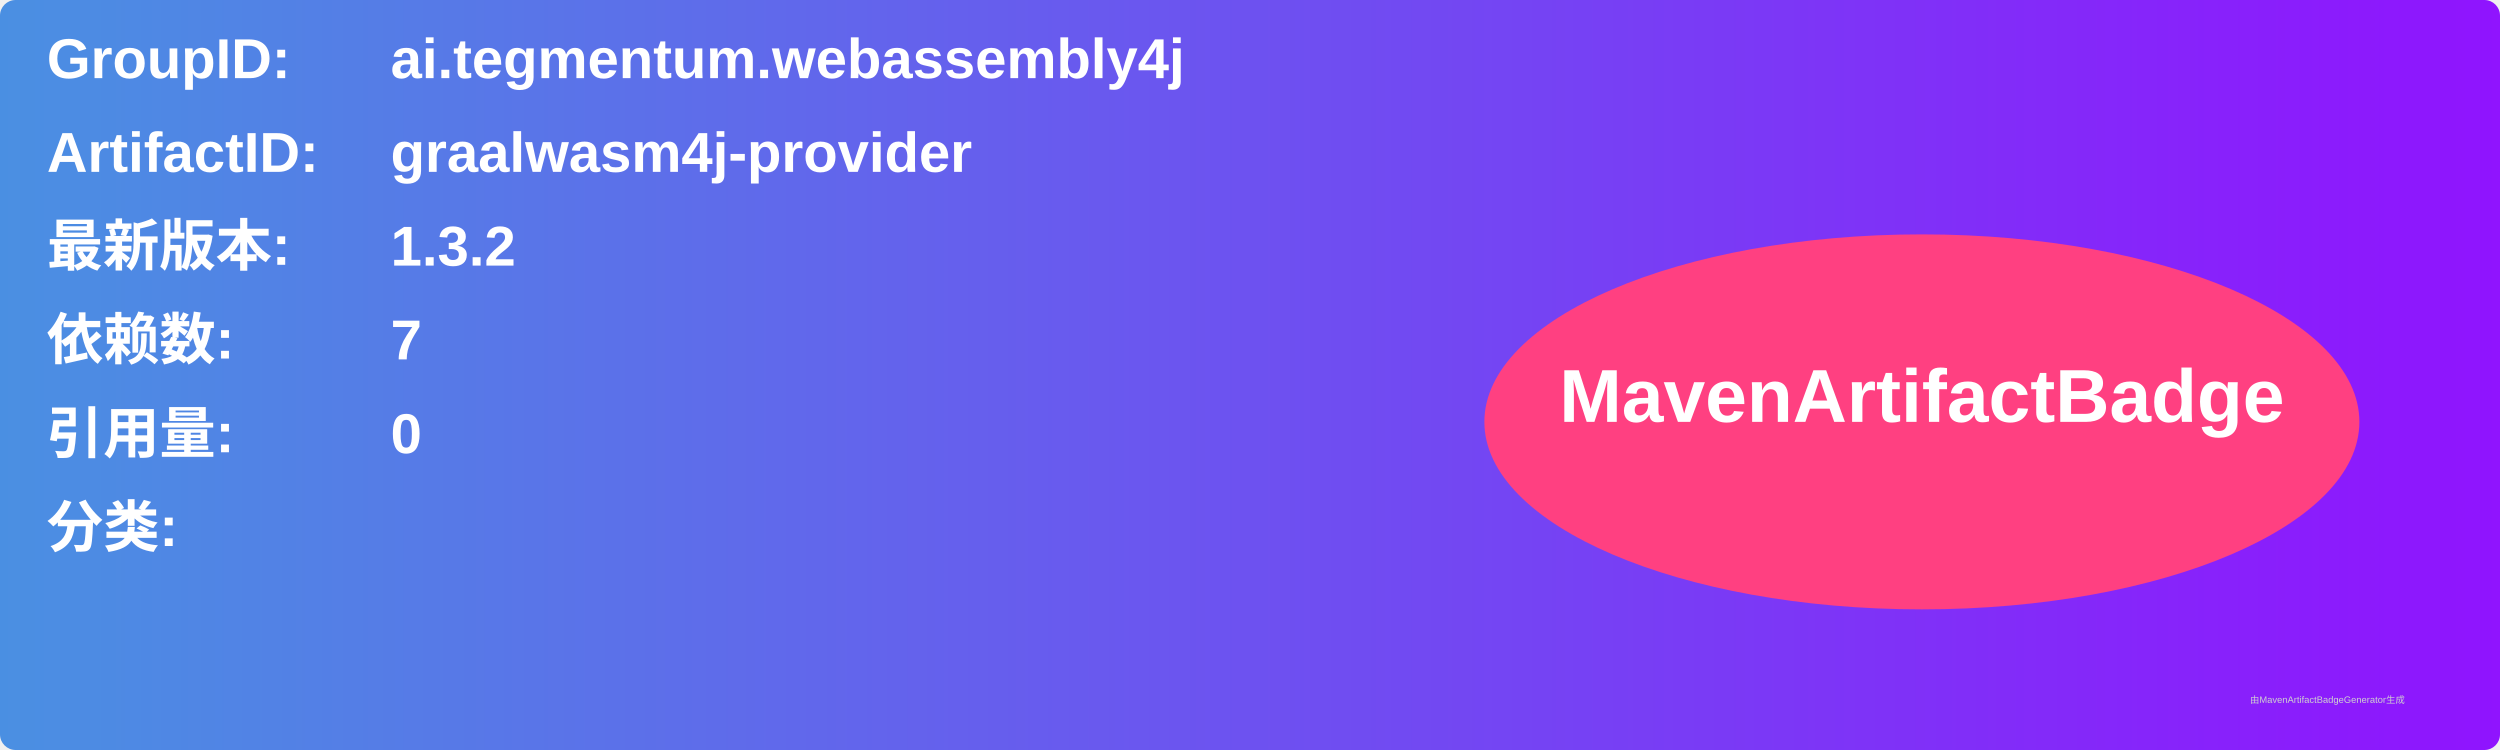
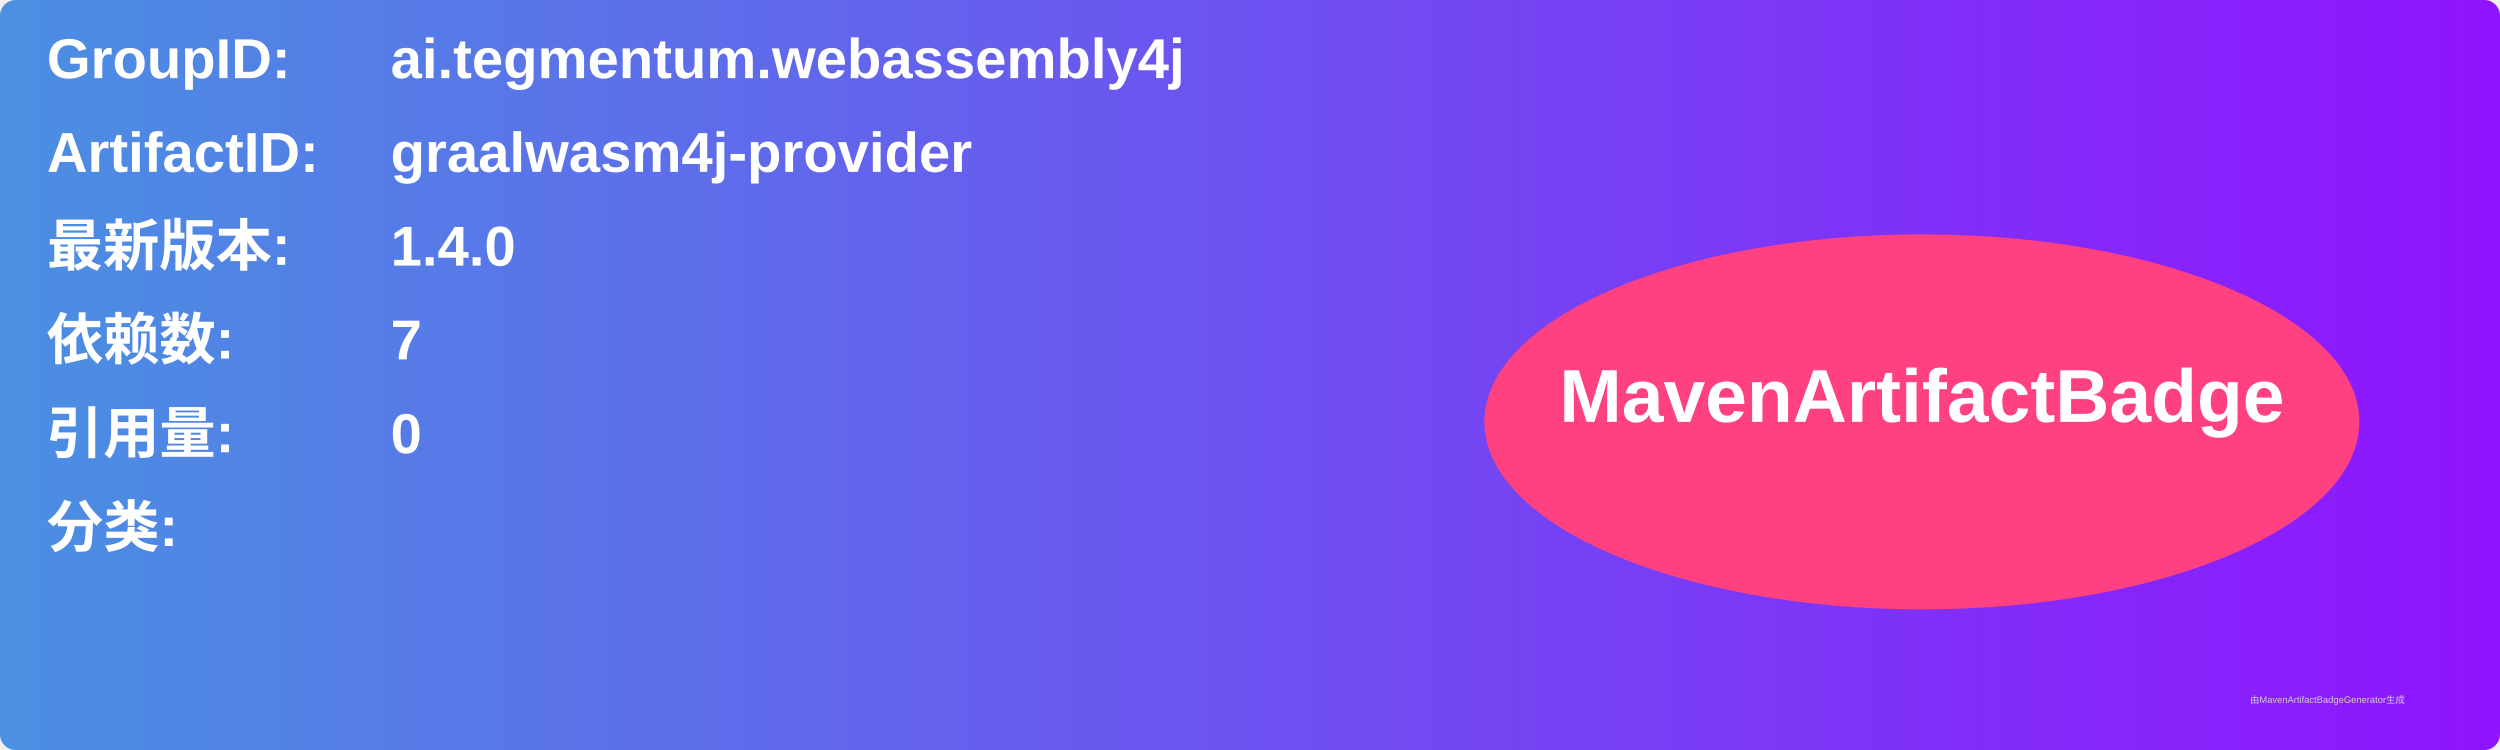
<svg xmlns="http://www.w3.org/2000/svg" width="800" height="240" viewBox="0 0 800 240">
  <linearGradient id="grad" x1="0%" y1="0%" x2="100%" y2="0%">
    <stop offset="0%" stop-color="#4a90e2" />
    <stop offset="100%" stop-color="#9013fe" />
  </linearGradient>
  <rect width="100%" height="100%" rx="5" ry="5" fill="url(#grad)" />
  <g transform="translate(15, 15)">
    <text x="0" y="10" font-family="Arial" font-size="18" fill="white" font-weight="bold" width="260">GroupID:</text>
    <text x="110" y="10" font-family="Arial" font-size="18" fill="white" font-weight="bold" width="460">ai.tegmentum.webassembly4j</text>
    <text x="0" y="40" font-family="Arial" font-size="18" fill="white" font-weight="bold" width="260">ArtifactID:</text>
    <text x="110" y="40" font-family="Arial" font-size="18" fill="white" font-weight="bold" width="460">graalwasm4j-provider</text>
    <text x="0" y="70" font-family="Arial" font-size="18" fill="white" font-weight="bold">最新版本:</text>
    <text x="110" y="70" font-family="Arial" font-size="18" fill="white" font-weight="bold">
-       <tspan font-weight="bold">1.3.2</tspan>
+       <tspan font-weight="bold">1.4.0</tspan>
    </text>
    <text x="0" y="100" font-family="Arial" font-size="18" fill="white" font-weight="bold">依赖数: </text>
    <text x="110" y="100" font-family="Arial" font-size="18" fill="white">
      <tspan font-weight="bold">7</tspan>
    </text>
    <text x="0" y="130" font-family="Arial" font-size="18" fill="white" font-weight="bold">引用量: </text>
    <text x="110" y="130" font-family="Arial" font-size="18" fill="white">
      <tspan font-weight="bold">0</tspan>
    </text>
    <text x="0" y="160" font-family="Arial" font-size="18" fill="white" font-weight="bold">分类:</text>
    <text x="10" y="190" font-family="Arial" font-size="10" fill="white">
      <tspan font-weight="bold" />
    </text>
    <ellipse cx="600" cy="120" rx="140" ry="60" fill="#ff4081" />
    <text x="600" y="120" text-anchor="middle" font-family="Arial" font-size="24" fill="white" font-weight="bold">MavenArtifactBadge</text>
  </g>
  <text x="720" y="225" font-family="Arial" font-size="3" fill="#d0d0d0">由MavenArtifactBadgeGenerator生成</text>
</svg>
